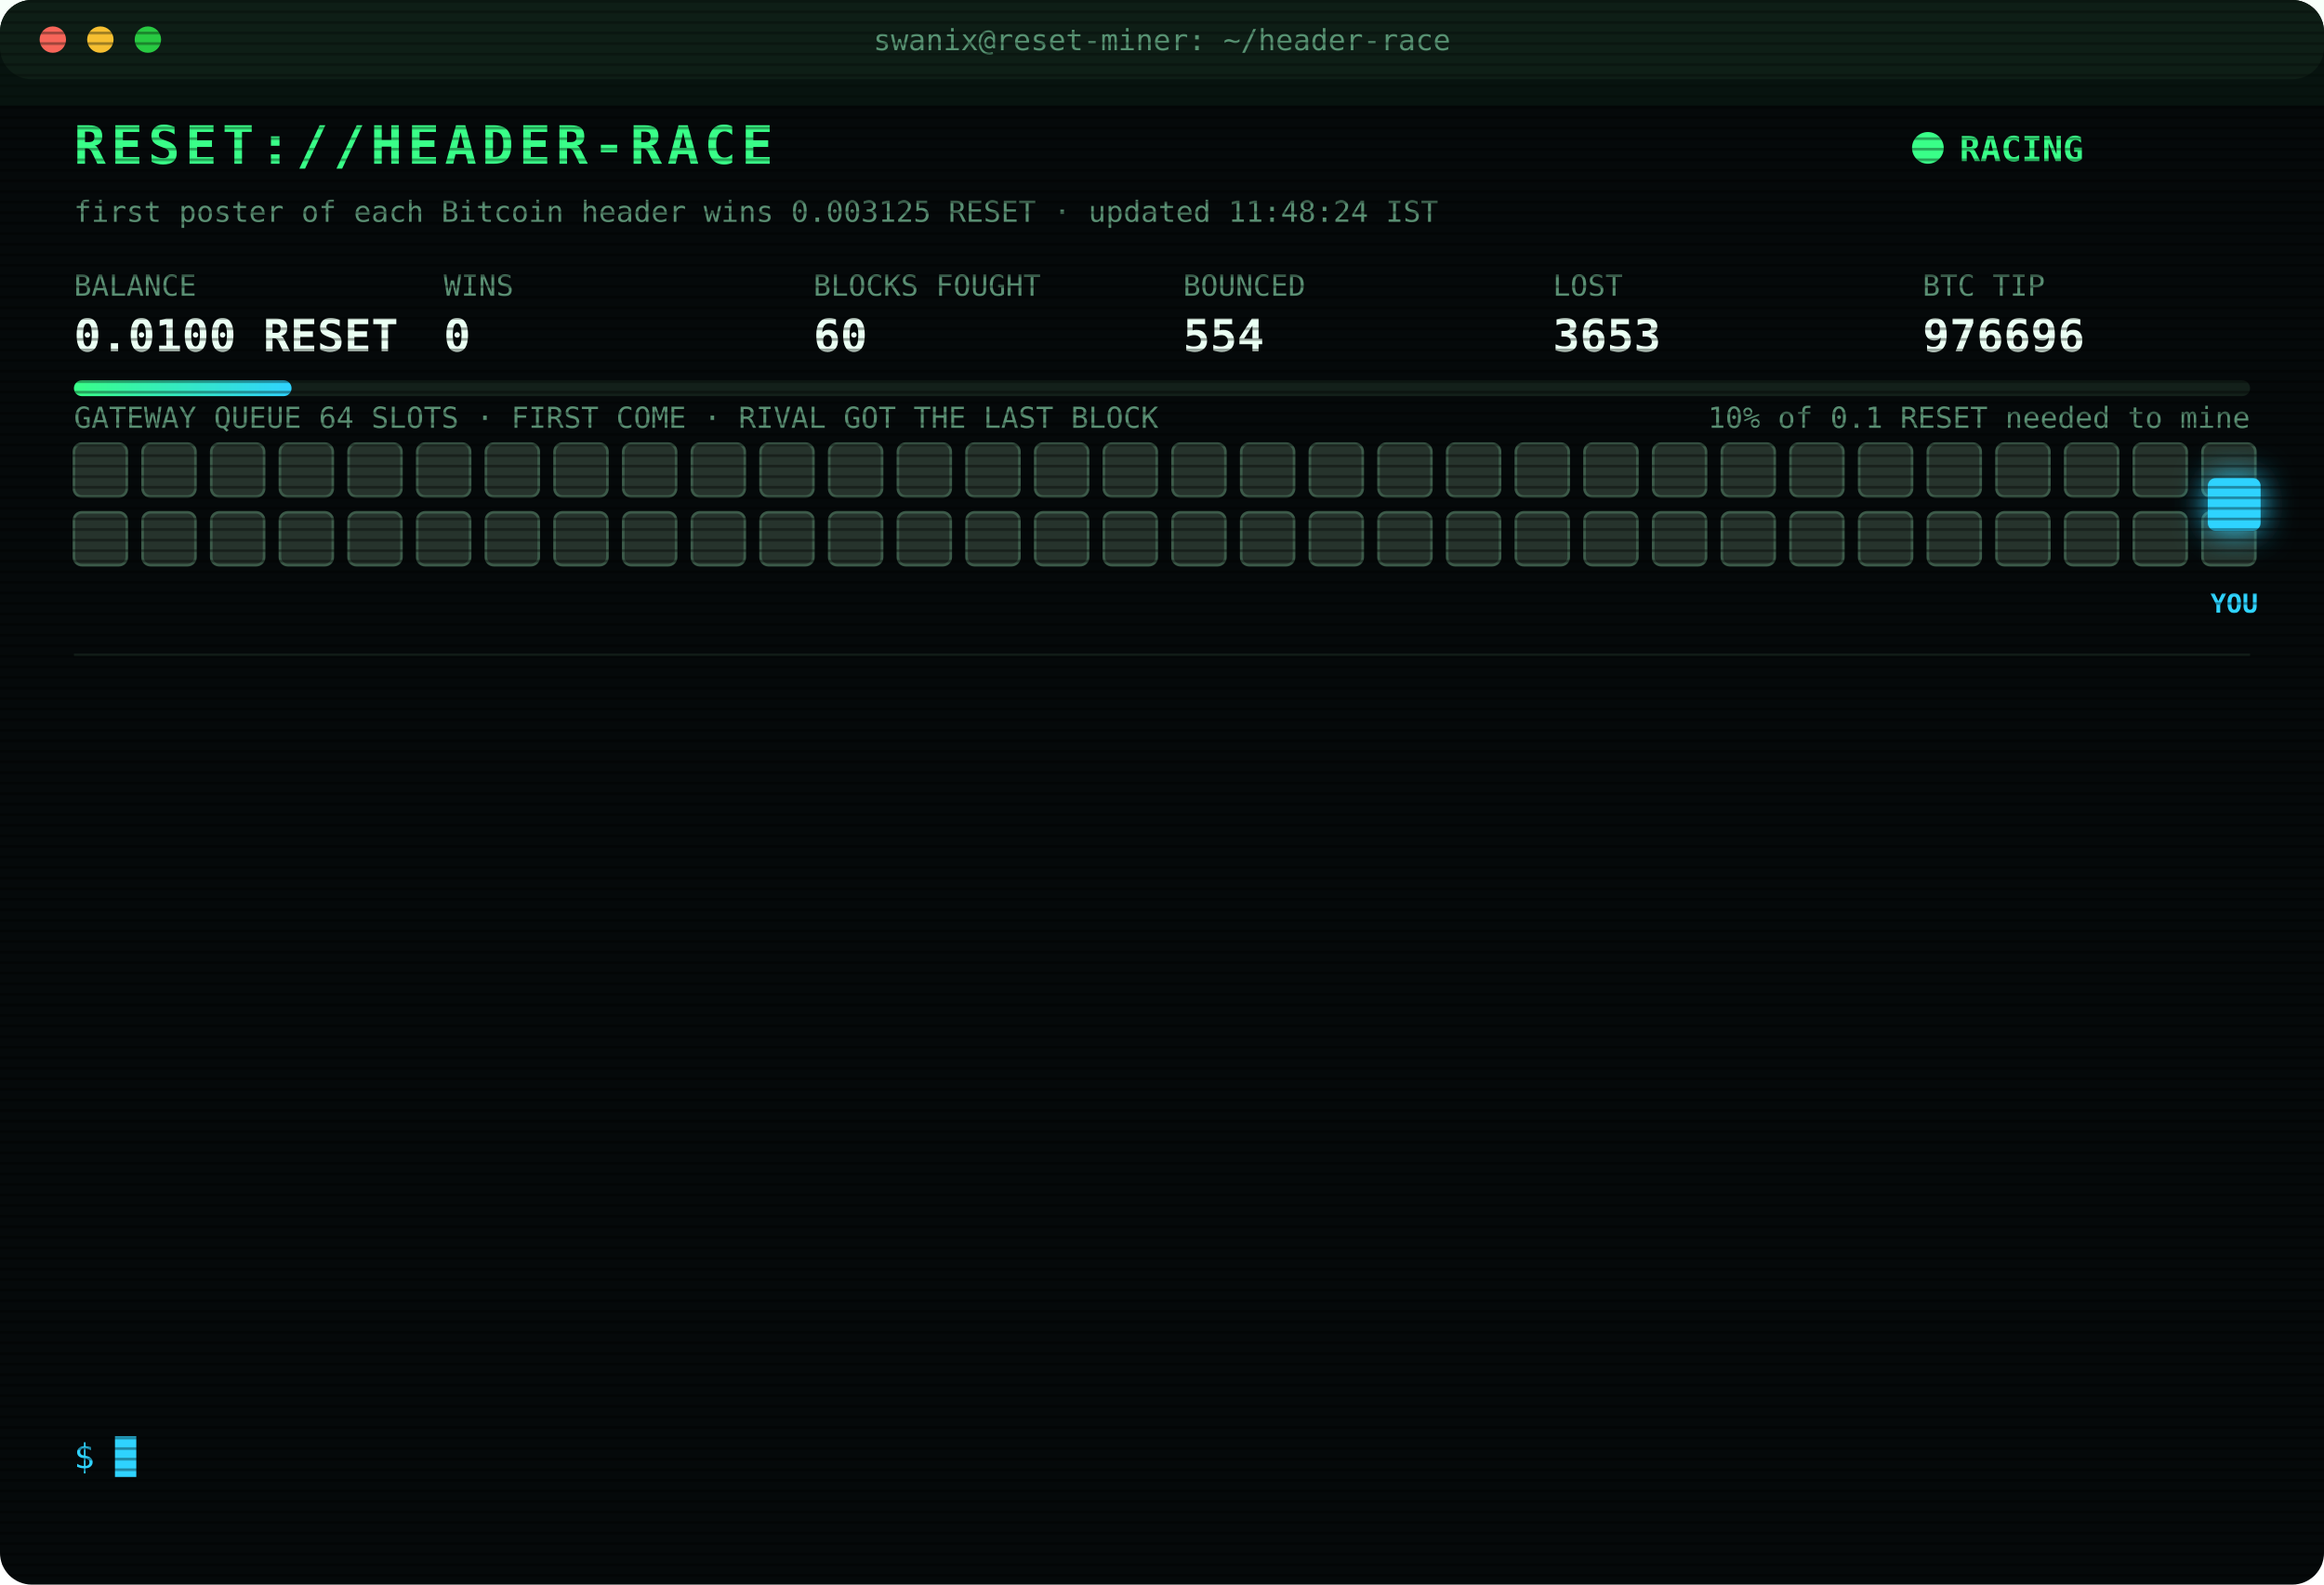
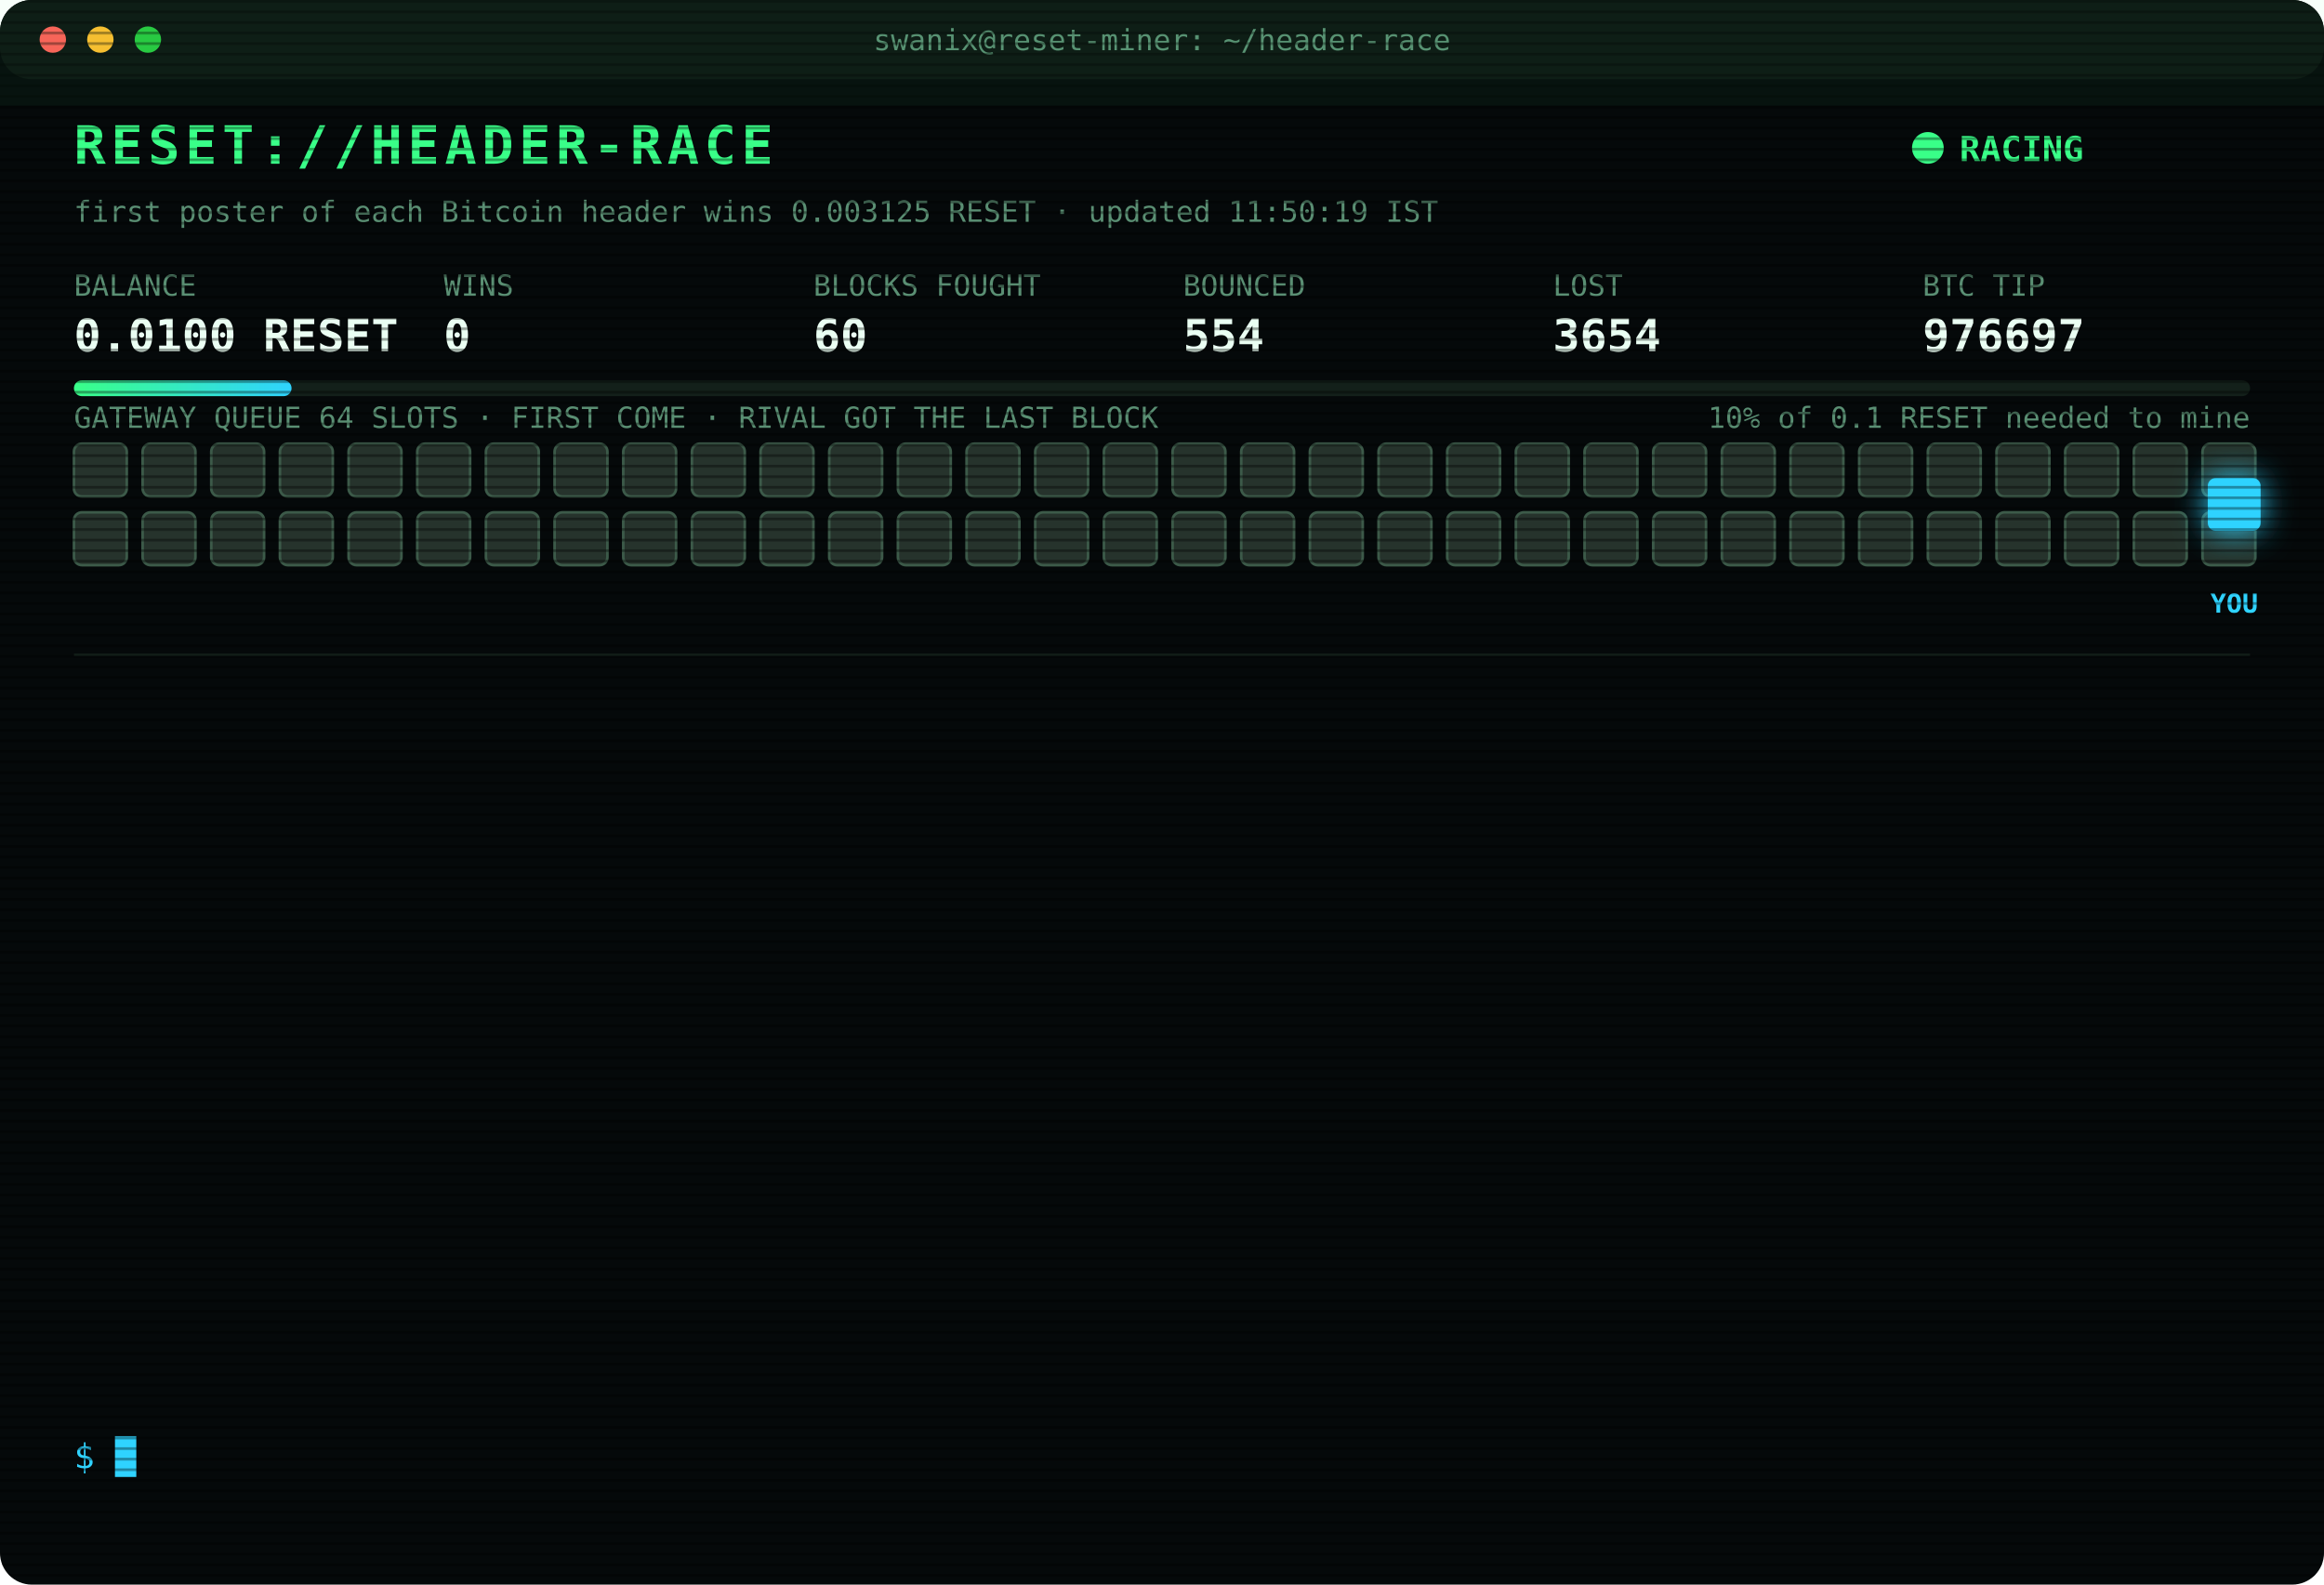
<svg xmlns="http://www.w3.org/2000/svg" width="880" height="600" viewBox="0 0 880 600" font-family="ui-monospace,SFMono-Regular,Menlo,Consolas,monospace">
  <style>
text{font-size:13px;fill:#7CFFB2}
.title{font-size:20px;font-weight:700;fill:#39FF88;letter-spacing:2px;animation:glitch 3s infinite steps(1)}
.sub{fill:#2fd3ff}.k{fill:#5a8f73;font-size:11px}.v{font-size:17px;font-weight:700;fill:#eafff3}
.ts{fill:#3f6b56}.boot{fill:#2fd3ff}.dim{fill:#5a8f73}.bad{fill:#ff4d6d}.warn{fill:#ffd23f}.mag{fill:#ff5cf0}.win{fill:#39FF88;font-weight:700}
.tag{font-size:10px;fill:#2fd3ff;font-weight:700}
.rival{fill:#26332c;stroke:#3c5a49;animation:jam 1.2s infinite alternate}
.idle{fill:#141c18;stroke:#22302a;animation:breathe 4s infinite}
.me{fill:#2fd3ff;filter:drop-shadow(0 0 6px #2fd3ff)}
.hover{animation:nudge 1.1s infinite ease-in-out}.bounce{animation:kick 1.4s infinite}
.ln{opacity:0;animation:in .4s forwards}
.cur{animation:blink 1s infinite steps(1)}
.scan{animation:scan 6s infinite linear}
.led{animation:blink 1.4s infinite}
@keyframes in{from{opacity:0;transform:translateX(-6px)}to{opacity:1;transform:none}}
@keyframes blink{50%{opacity:0}}
@keyframes jam{to{fill:#33463b}}
@keyframes breathe{50%{opacity:.4}}
@keyframes nudge{50%{transform:translateX(-10px)}}
@keyframes kick{0%,100%{transform:none}30%{transform:translateX(-14px)}55%{transform:translateX(10px) translateY(-6px)}}
@keyframes glitch{0%,92%{transform:none}93%{transform:translateX(2px);fill:#ff4d6d}95%{transform:translateX(-2px);fill:#2fd3ff}97%{transform:none}}
@keyframes scan{from{transform:translateY(-40px)}to{transform:translateY(600px)}}
</style>
  <defs>
    <pattern id="sl" width="4" height="4" patternUnits="userSpaceOnUse">
      <rect width="4" height="1" fill="#000" opacity=".35" />
    </pattern>
    <linearGradient id="bar">
      <stop offset="0" stop-color="#39FF88" />
      <stop offset="1" stop-color="#2fd3ff" />
    </linearGradient>
  </defs>
  <rect width="880" height="600" rx="12" fill="#05090a" />
  <rect width="880" height="30" rx="12" fill="#0d1512" />
  <circle cx="20" cy="15" r="5" fill="#ff5f57" />
  <circle cx="38" cy="15" r="5" fill="#febc2e" />
  <circle cx="56" cy="15" r="5" fill="#28c840" />
  <text x="440" y="19" text-anchor="middle" class="k">swanix@reset-miner: ~/header-race</text>
  <text x="28" y="62" class="title">RESET://HEADER-RACE</text>
  <circle class="led" cx="730" cy="56" r="6" fill="#39FF88" />
  <text x="742" y="61" class="win">RACING</text>
-   <text x="28" y="84" class="k">first poster of each Bitcoin header wins 0.003125 RESET · updated 11:48:24 IST</text>
+   <text x="28" y="84" class="k">first poster of each Bitcoin header wins 0.003125 RESET · updated 11:50:19 IST</text>
  <text x="28" y="112" class="k">BALANCE</text>
  <text x="28" y="133" class="v">0.0100 RESET</text>
  <text x="168" y="112" class="k">WINS</text>
  <text x="168" y="133" class="v">0</text>
  <text x="308" y="112" class="k">BLOCKS FOUGHT</text>
  <text x="308" y="133" class="v">60</text>
  <text x="448" y="112" class="k">BOUNCED</text>
  <text x="448" y="133" class="v">554</text>
  <text x="588" y="112" class="k">LOST</text>
-   <text x="588" y="133" class="v">3653</text>
+   <text x="588" y="133" class="v">3654</text>
  <text x="728" y="112" class="k">BTC TIP</text>
-   <text x="728" y="133" class="v">976696</text>
+   <text x="728" y="133" class="v">976697</text>
  <rect x="28" y="144" width="824" height="6" rx="3" fill="#13201a" />
  <rect x="28" y="144" width="82.4" height="6" rx="3" fill="url(#bar)" />
  <text x="852" y="162" text-anchor="end" class="k">10% of 0.1 RESET needed to mine</text>
  <text x="28" y="162" class="k">GATEWAY QUEUE 64 SLOTS · FIRST COME · RIVAL GOT THE LAST BLOCK</text>
  <rect class="rival" x="28" y="168" width="20" height="20" rx="3" style="animation-delay:0.00s" />
  <rect class="rival" x="54" y="168" width="20" height="20" rx="3" style="animation-delay:0.05s" />
  <rect class="rival" x="80" y="168" width="20" height="20" rx="3" style="animation-delay:0.10s" />
  <rect class="rival" x="106" y="168" width="20" height="20" rx="3" style="animation-delay:0.15s" />
  <rect class="rival" x="132" y="168" width="20" height="20" rx="3" style="animation-delay:0.20s" />
  <rect class="rival" x="158" y="168" width="20" height="20" rx="3" style="animation-delay:0.25s" />
  <rect class="rival" x="184" y="168" width="20" height="20" rx="3" style="animation-delay:0.30s" />
  <rect class="rival" x="210" y="168" width="20" height="20" rx="3" style="animation-delay:0.35s" />
  <rect class="rival" x="236" y="168" width="20" height="20" rx="3" style="animation-delay:0.40s" />
  <rect class="rival" x="262" y="168" width="20" height="20" rx="3" style="animation-delay:0.45s" />
  <rect class="rival" x="288" y="168" width="20" height="20" rx="3" style="animation-delay:0.50s" />
  <rect class="rival" x="314" y="168" width="20" height="20" rx="3" style="animation-delay:0.55s" />
  <rect class="rival" x="340" y="168" width="20" height="20" rx="3" style="animation-delay:0.60s" />
  <rect class="rival" x="366" y="168" width="20" height="20" rx="3" style="animation-delay:0.65s" />
  <rect class="rival" x="392" y="168" width="20" height="20" rx="3" style="animation-delay:0.70s" />
  <rect class="rival" x="418" y="168" width="20" height="20" rx="3" style="animation-delay:0.75s" />
  <rect class="rival" x="444" y="168" width="20" height="20" rx="3" style="animation-delay:0.80s" />
  <rect class="rival" x="470" y="168" width="20" height="20" rx="3" style="animation-delay:0.85s" />
  <rect class="rival" x="496" y="168" width="20" height="20" rx="3" style="animation-delay:0.90s" />
  <rect class="rival" x="522" y="168" width="20" height="20" rx="3" style="animation-delay:0.95s" />
  <rect class="rival" x="548" y="168" width="20" height="20" rx="3" style="animation-delay:1.00s" />
  <rect class="rival" x="574" y="168" width="20" height="20" rx="3" style="animation-delay:1.05s" />
  <rect class="rival" x="600" y="168" width="20" height="20" rx="3" style="animation-delay:1.10s" />
  <rect class="rival" x="626" y="168" width="20" height="20" rx="3" style="animation-delay:1.15s" />
  <rect class="rival" x="652" y="168" width="20" height="20" rx="3" style="animation-delay:1.20s" />
  <rect class="rival" x="678" y="168" width="20" height="20" rx="3" style="animation-delay:1.25s" />
  <rect class="rival" x="704" y="168" width="20" height="20" rx="3" style="animation-delay:1.30s" />
  <rect class="rival" x="730" y="168" width="20" height="20" rx="3" style="animation-delay:1.35s" />
  <rect class="rival" x="756" y="168" width="20" height="20" rx="3" style="animation-delay:1.40s" />
  <rect class="rival" x="782" y="168" width="20" height="20" rx="3" style="animation-delay:1.45s" />
  <rect class="rival" x="808" y="168" width="20" height="20" rx="3" style="animation-delay:1.50s" />
  <rect class="rival" x="834" y="168" width="20" height="20" rx="3" style="animation-delay:1.55s" />
  <rect class="rival" x="28" y="194" width="20" height="20" rx="3" style="animation-delay:1.60s" />
  <rect class="rival" x="54" y="194" width="20" height="20" rx="3" style="animation-delay:1.65s" />
  <rect class="rival" x="80" y="194" width="20" height="20" rx="3" style="animation-delay:1.70s" />
  <rect class="rival" x="106" y="194" width="20" height="20" rx="3" style="animation-delay:1.75s" />
  <rect class="rival" x="132" y="194" width="20" height="20" rx="3" style="animation-delay:1.80s" />
  <rect class="rival" x="158" y="194" width="20" height="20" rx="3" style="animation-delay:1.85s" />
  <rect class="rival" x="184" y="194" width="20" height="20" rx="3" style="animation-delay:1.90s" />
  <rect class="rival" x="210" y="194" width="20" height="20" rx="3" style="animation-delay:1.95s" />
  <rect class="rival" x="236" y="194" width="20" height="20" rx="3" style="animation-delay:2.00s" />
  <rect class="rival" x="262" y="194" width="20" height="20" rx="3" style="animation-delay:2.05s" />
  <rect class="rival" x="288" y="194" width="20" height="20" rx="3" style="animation-delay:2.10s" />
  <rect class="rival" x="314" y="194" width="20" height="20" rx="3" style="animation-delay:2.15s" />
  <rect class="rival" x="340" y="194" width="20" height="20" rx="3" style="animation-delay:2.20s" />
  <rect class="rival" x="366" y="194" width="20" height="20" rx="3" style="animation-delay:2.25s" />
  <rect class="rival" x="392" y="194" width="20" height="20" rx="3" style="animation-delay:2.30s" />
  <rect class="rival" x="418" y="194" width="20" height="20" rx="3" style="animation-delay:2.35s" />
  <rect class="rival" x="444" y="194" width="20" height="20" rx="3" style="animation-delay:2.40s" />
  <rect class="rival" x="470" y="194" width="20" height="20" rx="3" style="animation-delay:2.45s" />
  <rect class="rival" x="496" y="194" width="20" height="20" rx="3" style="animation-delay:2.50s" />
  <rect class="rival" x="522" y="194" width="20" height="20" rx="3" style="animation-delay:2.55s" />
  <rect class="rival" x="548" y="194" width="20" height="20" rx="3" style="animation-delay:2.60s" />
  <rect class="rival" x="574" y="194" width="20" height="20" rx="3" style="animation-delay:2.65s" />
  <rect class="rival" x="600" y="194" width="20" height="20" rx="3" style="animation-delay:2.70s" />
  <rect class="rival" x="626" y="194" width="20" height="20" rx="3" style="animation-delay:2.75s" />
  <rect class="rival" x="652" y="194" width="20" height="20" rx="3" style="animation-delay:2.80s" />
  <rect class="rival" x="678" y="194" width="20" height="20" rx="3" style="animation-delay:2.85s" />
  <rect class="rival" x="704" y="194" width="20" height="20" rx="3" style="animation-delay:2.90s" />
  <rect class="rival" x="730" y="194" width="20" height="20" rx="3" style="animation-delay:2.95s" />
  <rect class="rival" x="756" y="194" width="20" height="20" rx="3" style="animation-delay:3.00s" />
  <rect class="rival" x="782" y="194" width="20" height="20" rx="3" style="animation-delay:3.05s" />
  <rect class="rival" x="808" y="194" width="20" height="20" rx="3" style="animation-delay:3.10s" />
  <rect class="rival" x="834" y="194" width="20" height="20" rx="3" style="animation-delay:3.15s" />
  <g class="hover">
    <rect class="me" x="836" y="181" width="20" height="20" rx="3" />
    <text class="tag" x="846" y="232" text-anchor="middle">YOU</text>
  </g>
  <line x1="28" x2="852" y1="248" y2="248" stroke="#13201a" />
  <g class="ln" style="animation-delay:0.40s">
-     <text x="28" y="270" class="ts">10:25:38</text>
-     <text x="104" y="270" class="bad">[LOST] #976686 taken by a rival miner</text>
+     <text x="28" y="270" class="ts">10:40:06</text>
+     <text x="104" y="270" class="bad">[LOST] #976687 taken by a rival miner</text>
  </g>
  <g class="ln" style="animation-delay:0.65s">
-     <text x="28" y="292" class="ts">10:40:06</text>
-     <text x="104" y="292" class="bad">[LOST] #976687 taken by a rival miner</text>
+     <text x="28" y="292" class="ts">10:46:15</text>
+     <text x="104" y="292" class="bad">[LOST] #976688 taken by a rival miner</text>
  </g>
  <g class="ln" style="animation-delay:0.90s">
-     <text x="28" y="314" class="ts">10:46:15</text>
-     <text x="104" y="314" class="bad">[LOST] #976688 taken by a rival miner</text>
+     <text x="28" y="314" class="ts">10:53:49</text>
+     <text x="104" y="314" class="bad">[LOST] #976690 taken by a rival miner</text>
  </g>
  <g class="ln" style="animation-delay:1.15s">
-     <text x="28" y="336" class="ts">10:53:49</text>
-     <text x="104" y="336" class="bad">[LOST] #976690 taken by a rival miner</text>
+     <text x="28" y="336" class="ts">10:55:50</text>
+     <text x="104" y="336" class="dim">[STINT END] calls 792 · wins 0</text>
  </g>
  <g class="ln" style="animation-delay:1.40s">
-     <text x="28" y="358" class="ts">10:55:50</text>
-     <text x="104" y="358" class="dim">[STINT END] calls 792 · wins 0</text>
+     <text x="28" y="358" class="ts">11:00:26</text>
+     <text x="104" y="358" class="boot">[BOOT] racer v3 online · 3 feeds · stint 340m</text>
  </g>
  <g class="ln" style="animation-delay:1.65s">
-     <text x="28" y="380" class="ts">11:00:26</text>
-     <text x="104" y="380" class="boot">[BOOT] racer v3 online · 3 feeds · stint 340m</text>
+     <text x="28" y="380" class="ts">11:23:01</text>
+     <text x="104" y="380" class="bad">[LOST] #976692 taken by a rival miner</text>
  </g>
  <g class="ln" style="animation-delay:1.90s">
-     <text x="28" y="402" class="ts">11:23:01</text>
-     <text x="104" y="402" class="bad">[LOST] #976692 taken by a rival miner</text>
+     <text x="28" y="402" class="ts">11:33:32</text>
+     <text x="104" y="402" class="bad">[LOST] #976693 taken by a rival miner</text>
  </g>
  <g class="ln" style="animation-delay:2.15s">
-     <text x="28" y="424" class="ts">11:33:32</text>
-     <text x="104" y="424" class="bad">[LOST] #976693 taken by a rival miner</text>
+     <text x="28" y="424" class="ts">11:41:31</text>
+     <text x="104" y="424" class="bad">[LOST] #976694 taken by a rival miner</text>
  </g>
  <g class="ln" style="animation-delay:2.40s">
-     <text x="28" y="446" class="ts">11:41:31</text>
-     <text x="104" y="446" class="bad">[LOST] #976694 taken by a rival miner</text>
+     <text x="28" y="446" class="ts">11:48:07</text>
+     <text x="104" y="446" class="bad">[LOST] #976695 taken by a rival miner</text>
  </g>
  <g class="ln" style="animation-delay:2.65s">
-     <text x="28" y="468" class="ts">11:48:07</text>
-     <text x="104" y="468" class="bad">[LOST] #976695 taken by a rival miner</text>
+     <text x="28" y="468" class="ts">11:48:10</text>
+     <text x="104" y="468" class="bad">[GATEWAY DOWN] no response · 448ms</text>
  </g>
  <g class="ln" style="animation-delay:2.90s">
-     <text x="28" y="490" class="ts">11:48:10</text>
-     <text x="104" y="490" class="bad">[GATEWAY DOWN] no response · 448ms</text>
+     <text x="28" y="490" class="ts">11:48:14</text>
+     <text x="104" y="490" class="mag">[??] #976696 sent, no receipt · may have landed</text>
  </g>
  <g class="ln" style="animation-delay:3.15s">
    <text x="28" y="512" class="ts">11:48:14</text>
-     <text x="104" y="512" class="mag">[??] #976696 sent, no receipt · may have landed</text>
+     <text x="104" y="512" class="bad">[LOST] #976696 taken by a rival miner</text>
  </g>
  <g class="ln" style="animation-delay:3.40s">
-     <text x="28" y="534" class="ts">11:48:14</text>
-     <text x="104" y="534" class="bad">[LOST] #976696 taken by a rival miner</text>
+     <text x="28" y="534" class="ts">11:50:19</text>
+     <text x="104" y="534" class="bad">[LOST] #976697 taken by a rival miner</text>
  </g>
  <text x="28" y="556" class="sub">$ <tspan class="cur">█</tspan>
  </text>
  <rect width="880" height="600" rx="12" fill="url(#sl)" pointer-events="none" />
  <rect class="scan" width="880" height="40" fill="#39FF88" opacity=".04" />
</svg>
